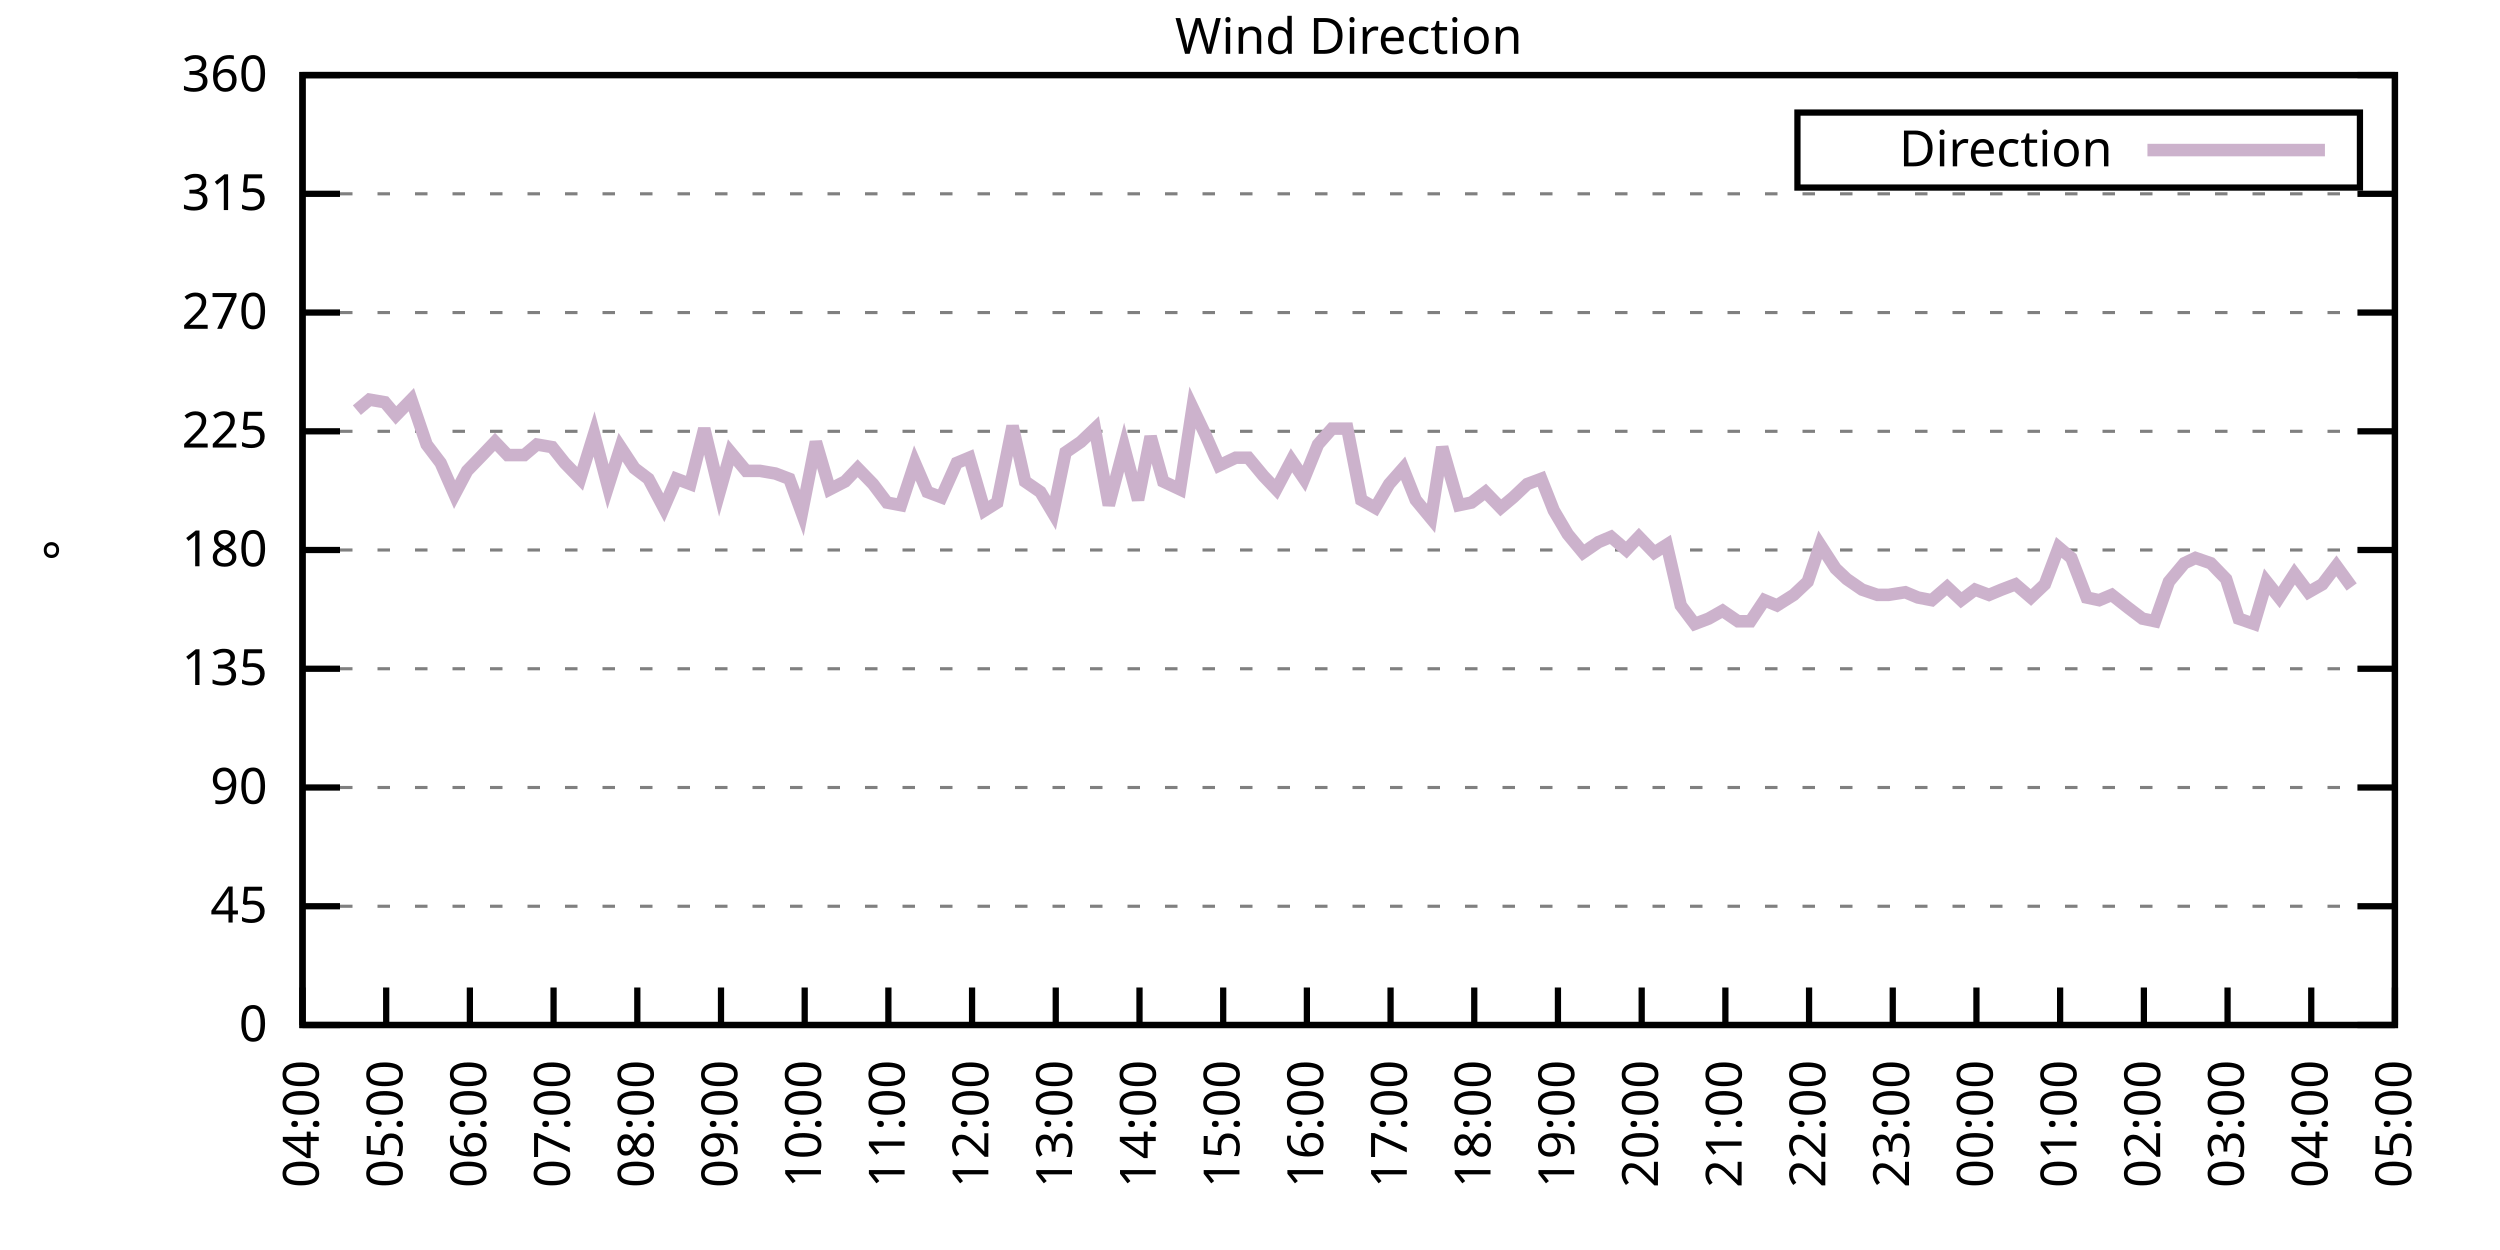
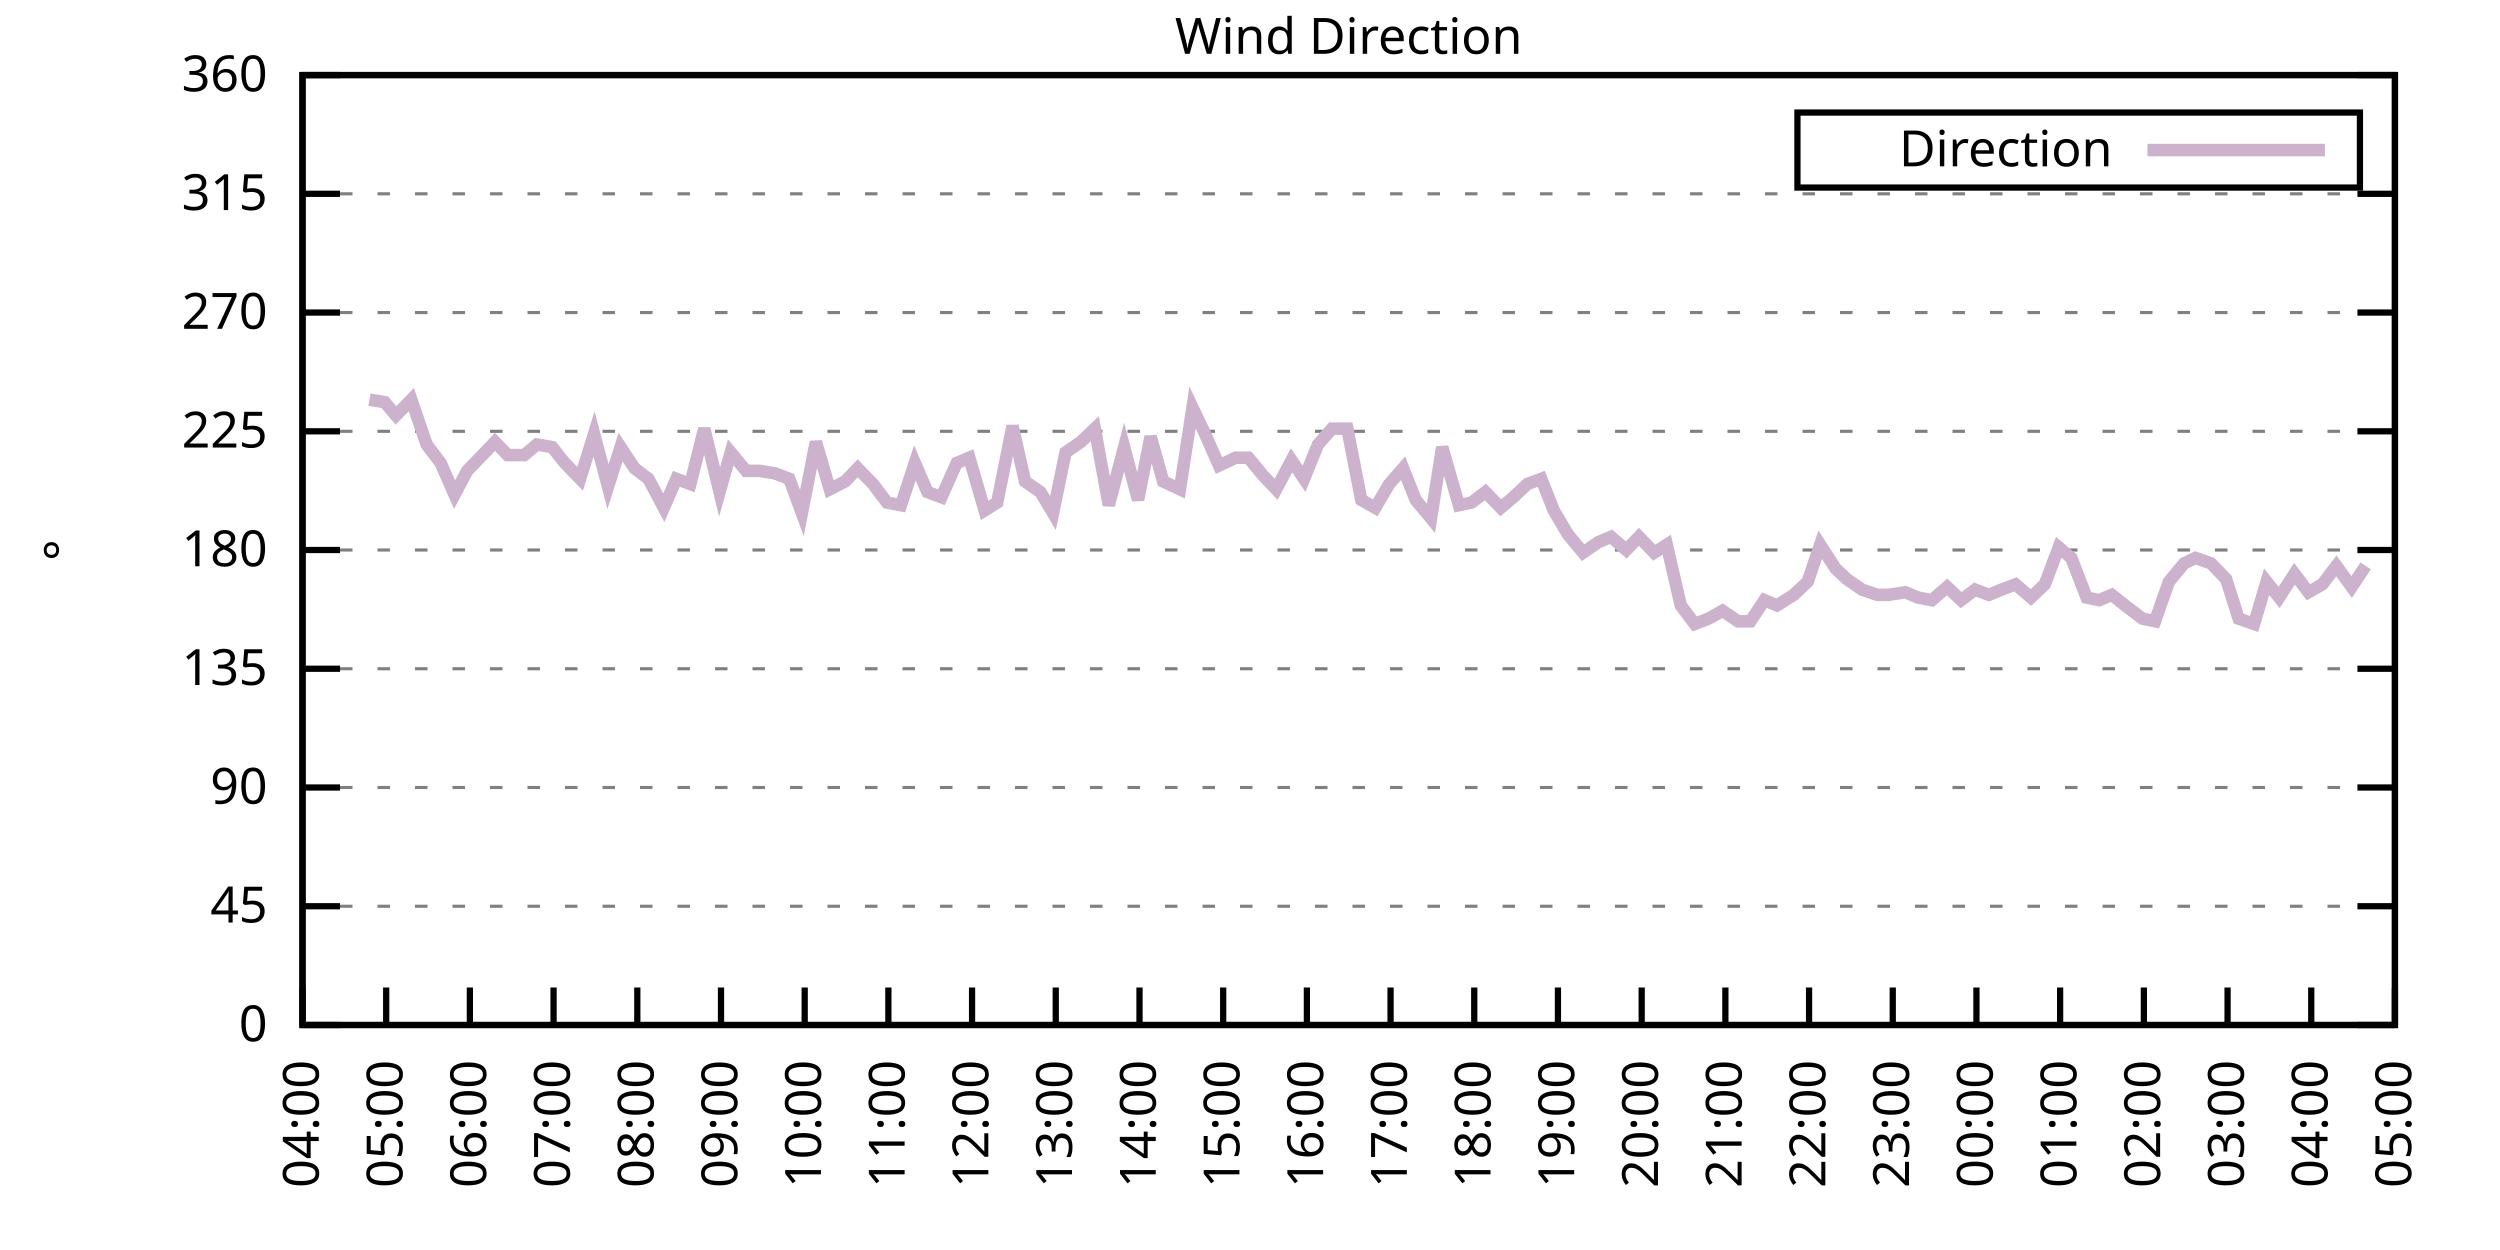
<svg xmlns="http://www.w3.org/2000/svg" xmlns:xlink="http://www.w3.org/1999/xlink" width="400" height="200" viewBox="0 0 400 200">
  <g id="gnuplot_canvas">
    <rect x="0" y="0" width="400" height="200" fill="none" />
    <defs>
      <circle id="gpDot" r="0.5" stroke-width="0.5" stroke="currentColor" />
      <path id="gpPt0" stroke-width="0.333" stroke="currentColor" d="M-1,0 h2 M0,-1 v2" />
      <path id="gpPt1" stroke-width="0.333" stroke="currentColor" d="M-1,-1 L1,1 M1,-1 L-1,1" />
      <path id="gpPt2" stroke-width="0.333" stroke="currentColor" d="M-1,0 L1,0 M0,-1 L0,1 M-1,-1 L1,1 M-1,1 L1,-1" />
      <rect id="gpPt3" stroke-width="0.333" stroke="currentColor" x="-1" y="-1" width="2" height="2" />
      <rect id="gpPt4" stroke-width="0.333" stroke="currentColor" fill="currentColor" x="-1" y="-1" width="2" height="2" />
      <circle id="gpPt5" stroke-width="0.333" stroke="currentColor" cx="0" cy="0" r="1" />
      <use xlink:href="#gpPt5" id="gpPt6" fill="currentColor" stroke="none" />
      <path id="gpPt7" stroke-width="0.333" stroke="currentColor" d="M0,-1.33 L-1.33,0.67 L1.33,0.67 z" />
      <use xlink:href="#gpPt7" id="gpPt8" fill="currentColor" stroke="none" />
      <use xlink:href="#gpPt7" id="gpPt9" stroke="currentColor" transform="rotate(180)" />
      <use xlink:href="#gpPt9" id="gpPt10" fill="currentColor" stroke="none" />
      <use xlink:href="#gpPt3" id="gpPt11" stroke="currentColor" transform="rotate(45)" />
      <use xlink:href="#gpPt11" id="gpPt12" fill="currentColor" stroke="none" />
      <path id="gpPt13" stroke-width="0.333" stroke="currentColor" d="M0,1.330 L1.265,0.411 L0.782,-1.067 L-0.782,-1.076 L-1.265,0.411 z" />
      <use xlink:href="#gpPt13" id="gpPt14" fill="currentColor" stroke="none" />
      <filter id="textbox" filterUnits="objectBoundingBox" x="0" y="0" height="1" width="1">
        <feFlood flood-color="white" flood-opacity="1" result="bgnd" />
        <feComposite in="SourceGraphic" in2="bgnd" operator="atop" />
      </filter>
      <filter id="greybox" filterUnits="objectBoundingBox" x="0" y="0" height="1" width="1">
        <feFlood flood-color="lightgrey" flood-opacity="1" result="grey" />
        <feComposite in="SourceGraphic" in2="grey" operator="atop" />
      </filter>
    </defs>
    <g fill="none" color="white" stroke="currentColor" stroke-width="1.00" stroke-linecap="butt" stroke-linejoin="miter">
</g>
    <g fill="none" color="black" stroke="currentColor" stroke-width="1.00" stroke-linecap="butt" stroke-linejoin="miter">
      <g stroke="none" shape-rendering="crispEdges">
        <polygon fill="rgb(255, 255, 255)" points="48.40,164.00 383.18,164.00 383.18,12.02 48.40,12.02 " />
      </g>
    </g>
    <g fill="none" color="black" stroke="currentColor" stroke-width="1.00" stroke-linecap="butt" stroke-linejoin="miter">
</g>
    <g fill="none" color="black" stroke="black" stroke-width="0.50" stroke-linecap="butt" stroke-linejoin="miter">
</g>
    <g fill="none" color="gray" stroke="currentColor" stroke-width="0.50" stroke-linecap="butt" stroke-linejoin="miter">
      <path stroke="gray" stroke-dasharray="2,4" class="gridline" d="M48.40,164.00 L383.19,164.00  " />
    </g>
    <g fill="none" color="gray" stroke="gray" stroke-width="1.00" stroke-linecap="butt" stroke-linejoin="miter">
</g>
    <g fill="none" color="black" stroke="currentColor" stroke-width="1.00" stroke-linecap="butt" stroke-linejoin="miter">
      <path stroke="black" d="M48.40,164.00 L54.40,164.00 M383.19,164.00 L377.19,164.00  " />
      <g transform="translate(42.80,166.60)" stroke="none" fill="black" font-family="Sans" font-size="8.00" text-anchor="end">
        <text>
          <tspan font-family="Sans"> 0</tspan>
        </text>
      </g>
    </g>
    <g fill="none" color="black" stroke="currentColor" stroke-width="1.00" stroke-linecap="butt" stroke-linejoin="miter">
</g>
    <g fill="none" color="black" stroke="black" stroke-width="0.50" stroke-linecap="butt" stroke-linejoin="miter">
</g>
    <g fill="none" color="gray" stroke="currentColor" stroke-width="0.50" stroke-linecap="butt" stroke-linejoin="miter">
      <path stroke="gray" stroke-dasharray="2,4" class="gridline" d="M48.40,145.00 L383.19,145.00  " />
    </g>
    <g fill="none" color="gray" stroke="gray" stroke-width="1.00" stroke-linecap="butt" stroke-linejoin="miter">
</g>
    <g fill="none" color="black" stroke="currentColor" stroke-width="1.00" stroke-linecap="butt" stroke-linejoin="miter">
      <path stroke="black" d="M48.40,145.00 L54.40,145.00 M383.19,145.00 L377.19,145.00  " />
      <g transform="translate(42.80,147.60)" stroke="none" fill="black" font-family="Sans" font-size="8.00" text-anchor="end">
        <text>
          <tspan font-family="Sans"> 45</tspan>
        </text>
      </g>
    </g>
    <g fill="none" color="black" stroke="currentColor" stroke-width="1.00" stroke-linecap="butt" stroke-linejoin="miter">
</g>
    <g fill="none" color="black" stroke="black" stroke-width="0.50" stroke-linecap="butt" stroke-linejoin="miter">
</g>
    <g fill="none" color="gray" stroke="currentColor" stroke-width="0.50" stroke-linecap="butt" stroke-linejoin="miter">
      <path stroke="gray" stroke-dasharray="2,4" class="gridline" d="M48.40,126.00 L383.19,126.00  " />
    </g>
    <g fill="none" color="gray" stroke="gray" stroke-width="1.00" stroke-linecap="butt" stroke-linejoin="miter">
</g>
    <g fill="none" color="black" stroke="currentColor" stroke-width="1.00" stroke-linecap="butt" stroke-linejoin="miter">
      <path stroke="black" d="M48.40,126.00 L54.40,126.00 M383.19,126.00 L377.19,126.00  " />
      <g transform="translate(42.80,128.60)" stroke="none" fill="black" font-family="Sans" font-size="8.00" text-anchor="end">
        <text>
          <tspan font-family="Sans"> 90</tspan>
        </text>
      </g>
    </g>
    <g fill="none" color="black" stroke="currentColor" stroke-width="1.00" stroke-linecap="butt" stroke-linejoin="miter">
</g>
    <g fill="none" color="black" stroke="black" stroke-width="0.50" stroke-linecap="butt" stroke-linejoin="miter">
</g>
    <g fill="none" color="gray" stroke="currentColor" stroke-width="0.50" stroke-linecap="butt" stroke-linejoin="miter">
      <path stroke="gray" stroke-dasharray="2,4" class="gridline" d="M48.40,107.00 L383.19,107.00  " />
    </g>
    <g fill="none" color="gray" stroke="gray" stroke-width="1.00" stroke-linecap="butt" stroke-linejoin="miter">
</g>
    <g fill="none" color="black" stroke="currentColor" stroke-width="1.00" stroke-linecap="butt" stroke-linejoin="miter">
      <path stroke="black" d="M48.40,107.00 L54.40,107.00 M383.19,107.00 L377.19,107.00  " />
      <g transform="translate(42.80,109.60)" stroke="none" fill="black" font-family="Sans" font-size="8.00" text-anchor="end">
        <text>
          <tspan font-family="Sans"> 135</tspan>
        </text>
      </g>
    </g>
    <g fill="none" color="black" stroke="currentColor" stroke-width="1.00" stroke-linecap="butt" stroke-linejoin="miter">
</g>
    <g fill="none" color="black" stroke="black" stroke-width="0.50" stroke-linecap="butt" stroke-linejoin="miter">
</g>
    <g fill="none" color="gray" stroke="currentColor" stroke-width="0.50" stroke-linecap="butt" stroke-linejoin="miter">
      <path stroke="gray" stroke-dasharray="2,4" class="gridline" d="M48.40,88.00 L383.19,88.00  " />
    </g>
    <g fill="none" color="gray" stroke="gray" stroke-width="1.00" stroke-linecap="butt" stroke-linejoin="miter">
</g>
    <g fill="none" color="black" stroke="currentColor" stroke-width="1.00" stroke-linecap="butt" stroke-linejoin="miter">
      <path stroke="black" d="M48.40,88.00 L54.40,88.00 M383.19,88.00 L377.19,88.00  " />
      <g transform="translate(42.80,90.60)" stroke="none" fill="black" font-family="Sans" font-size="8.00" text-anchor="end">
        <text>
          <tspan font-family="Sans"> 180</tspan>
        </text>
      </g>
    </g>
    <g fill="none" color="black" stroke="currentColor" stroke-width="1.00" stroke-linecap="butt" stroke-linejoin="miter">
</g>
    <g fill="none" color="black" stroke="black" stroke-width="0.50" stroke-linecap="butt" stroke-linejoin="miter">
</g>
    <g fill="none" color="gray" stroke="currentColor" stroke-width="0.50" stroke-linecap="butt" stroke-linejoin="miter">
      <path stroke="gray" stroke-dasharray="2,4" class="gridline" d="M48.40,69.01 L383.19,69.01  " />
    </g>
    <g fill="none" color="gray" stroke="gray" stroke-width="1.00" stroke-linecap="butt" stroke-linejoin="miter">
</g>
    <g fill="none" color="black" stroke="currentColor" stroke-width="1.00" stroke-linecap="butt" stroke-linejoin="miter">
      <path stroke="black" d="M48.40,69.01 L54.40,69.01 M383.19,69.01 L377.19,69.01  " />
      <g transform="translate(42.80,71.61)" stroke="none" fill="black" font-family="Sans" font-size="8.00" text-anchor="end">
        <text>
          <tspan font-family="Sans"> 225</tspan>
        </text>
      </g>
    </g>
    <g fill="none" color="black" stroke="currentColor" stroke-width="1.00" stroke-linecap="butt" stroke-linejoin="miter">
</g>
    <g fill="none" color="black" stroke="black" stroke-width="0.50" stroke-linecap="butt" stroke-linejoin="miter">
</g>
    <g fill="none" color="gray" stroke="currentColor" stroke-width="0.50" stroke-linecap="butt" stroke-linejoin="miter">
      <path stroke="gray" stroke-dasharray="2,4" class="gridline" d="M48.40,50.01 L383.19,50.01  " />
    </g>
    <g fill="none" color="gray" stroke="gray" stroke-width="1.00" stroke-linecap="butt" stroke-linejoin="miter">
</g>
    <g fill="none" color="black" stroke="currentColor" stroke-width="1.00" stroke-linecap="butt" stroke-linejoin="miter">
      <path stroke="black" d="M48.40,50.01 L54.40,50.01 M383.19,50.01 L377.19,50.01  " />
      <g transform="translate(42.80,52.61)" stroke="none" fill="black" font-family="Sans" font-size="8.00" text-anchor="end">
        <text>
          <tspan font-family="Sans"> 270</tspan>
        </text>
      </g>
    </g>
    <g fill="none" color="black" stroke="currentColor" stroke-width="1.00" stroke-linecap="butt" stroke-linejoin="miter">
</g>
    <g fill="none" color="black" stroke="black" stroke-width="0.50" stroke-linecap="butt" stroke-linejoin="miter">
</g>
    <g fill="none" color="gray" stroke="currentColor" stroke-width="0.50" stroke-linecap="butt" stroke-linejoin="miter">
      <path stroke="gray" stroke-dasharray="2,4" class="gridline" d="M48.40,31.01 L383.19,31.01  " />
    </g>
    <g fill="none" color="gray" stroke="gray" stroke-width="1.00" stroke-linecap="butt" stroke-linejoin="miter">
</g>
    <g fill="none" color="black" stroke="currentColor" stroke-width="1.00" stroke-linecap="butt" stroke-linejoin="miter">
      <path stroke="black" d="M48.40,31.01 L54.40,31.01 M383.19,31.01 L377.19,31.01  " />
      <g transform="translate(42.80,33.61)" stroke="none" fill="black" font-family="Sans" font-size="8.00" text-anchor="end">
        <text>
          <tspan font-family="Sans"> 315</tspan>
        </text>
      </g>
    </g>
    <g fill="none" color="black" stroke="currentColor" stroke-width="1.00" stroke-linecap="butt" stroke-linejoin="miter">
</g>
    <g fill="none" color="black" stroke="black" stroke-width="0.50" stroke-linecap="butt" stroke-linejoin="miter">
</g>
    <g fill="none" color="gray" stroke="currentColor" stroke-width="0.50" stroke-linecap="butt" stroke-linejoin="miter">
      <path stroke="gray" stroke-dasharray="2,4" class="gridline" d="M48.40,12.01 L383.19,12.01  " />
    </g>
    <g fill="none" color="gray" stroke="gray" stroke-width="1.00" stroke-linecap="butt" stroke-linejoin="miter">
</g>
    <g fill="none" color="black" stroke="currentColor" stroke-width="1.00" stroke-linecap="butt" stroke-linejoin="miter">
      <path stroke="black" d="M48.40,12.01 L54.40,12.01 M383.19,12.01 L377.19,12.01  " />
      <g transform="translate(42.80,14.61)" stroke="none" fill="black" font-family="Sans" font-size="8.00" text-anchor="end">
        <text>
          <tspan font-family="Sans"> 360</tspan>
        </text>
      </g>
    </g>
    <g fill="none" color="black" stroke="currentColor" stroke-width="1.00" stroke-linecap="butt" stroke-linejoin="miter">
      <path stroke="black" d="M48.40,164.00 L48.40,158.00  " />
      <g transform="translate(51.00,169.60) rotate(270.00)" stroke="none" fill="black" font-family="Sans" font-size="8.00" text-anchor="end">
        <text>
          <tspan font-family="Sans">04:00</tspan>
        </text>
      </g>
    </g>
    <g fill="none" color="black" stroke="currentColor" stroke-width="1.00" stroke-linecap="butt" stroke-linejoin="miter">
      <path stroke="black" d="M61.79,164.00 L61.79,158.00  " />
      <g transform="translate(64.39,169.60) rotate(270.00)" stroke="none" fill="black" font-family="Sans" font-size="8.00" text-anchor="end">
        <text>
          <tspan font-family="Sans">05:00</tspan>
        </text>
      </g>
    </g>
    <g fill="none" color="black" stroke="currentColor" stroke-width="1.00" stroke-linecap="butt" stroke-linejoin="miter">
      <path stroke="black" d="M75.18,164.00 L75.18,158.00  " />
      <g transform="translate(77.78,169.60) rotate(270.00)" stroke="none" fill="black" font-family="Sans" font-size="8.00" text-anchor="end">
        <text>
          <tspan font-family="Sans">06:00</tspan>
        </text>
      </g>
    </g>
    <g fill="none" color="black" stroke="currentColor" stroke-width="1.00" stroke-linecap="butt" stroke-linejoin="miter">
      <path stroke="black" d="M88.57,164.00 L88.57,158.00  " />
      <g transform="translate(91.17,169.60) rotate(270.00)" stroke="none" fill="black" font-family="Sans" font-size="8.00" text-anchor="end">
        <text>
          <tspan font-family="Sans">07:00</tspan>
        </text>
      </g>
    </g>
    <g fill="none" color="black" stroke="currentColor" stroke-width="1.00" stroke-linecap="butt" stroke-linejoin="miter">
      <path stroke="black" d="M101.97,164.00 L101.97,158.00  " />
      <g transform="translate(104.57,169.60) rotate(270.00)" stroke="none" fill="black" font-family="Sans" font-size="8.00" text-anchor="end">
        <text>
          <tspan font-family="Sans">08:00</tspan>
        </text>
      </g>
    </g>
    <g fill="none" color="black" stroke="currentColor" stroke-width="1.00" stroke-linecap="butt" stroke-linejoin="miter">
      <path stroke="black" d="M115.36,164.00 L115.36,158.00  " />
      <g transform="translate(117.96,169.60) rotate(270.00)" stroke="none" fill="black" font-family="Sans" font-size="8.00" text-anchor="end">
        <text>
          <tspan font-family="Sans">09:00</tspan>
        </text>
      </g>
    </g>
    <g fill="none" color="black" stroke="currentColor" stroke-width="1.00" stroke-linecap="butt" stroke-linejoin="miter">
      <path stroke="black" d="M128.75,164.00 L128.75,158.00  " />
      <g transform="translate(131.35,169.60) rotate(270.00)" stroke="none" fill="black" font-family="Sans" font-size="8.00" text-anchor="end">
        <text>
          <tspan font-family="Sans">10:00</tspan>
        </text>
      </g>
    </g>
    <g fill="none" color="black" stroke="currentColor" stroke-width="1.00" stroke-linecap="butt" stroke-linejoin="miter">
      <path stroke="black" d="M142.14,164.00 L142.14,158.00  " />
      <g transform="translate(144.74,169.60) rotate(270.00)" stroke="none" fill="black" font-family="Sans" font-size="8.00" text-anchor="end">
        <text>
          <tspan font-family="Sans">11:00</tspan>
        </text>
      </g>
    </g>
    <g fill="none" color="black" stroke="currentColor" stroke-width="1.00" stroke-linecap="butt" stroke-linejoin="miter">
      <path stroke="black" d="M155.53,164.00 L155.53,158.00  " />
      <g transform="translate(158.13,169.60) rotate(270.00)" stroke="none" fill="black" font-family="Sans" font-size="8.00" text-anchor="end">
        <text>
          <tspan font-family="Sans">12:00</tspan>
        </text>
      </g>
    </g>
    <g fill="none" color="black" stroke="currentColor" stroke-width="1.00" stroke-linecap="butt" stroke-linejoin="miter">
      <path stroke="black" d="M168.92,164.00 L168.92,158.00  " />
      <g transform="translate(171.52,169.60) rotate(270.00)" stroke="none" fill="black" font-family="Sans" font-size="8.00" text-anchor="end">
        <text>
          <tspan font-family="Sans">13:00</tspan>
        </text>
      </g>
    </g>
    <g fill="none" color="black" stroke="currentColor" stroke-width="1.00" stroke-linecap="butt" stroke-linejoin="miter">
      <path stroke="black" d="M182.32,164.00 L182.32,158.00  " />
      <g transform="translate(184.92,169.60) rotate(270.00)" stroke="none" fill="black" font-family="Sans" font-size="8.00" text-anchor="end">
        <text>
          <tspan font-family="Sans">14:00</tspan>
        </text>
      </g>
    </g>
    <g fill="none" color="black" stroke="currentColor" stroke-width="1.00" stroke-linecap="butt" stroke-linejoin="miter">
      <path stroke="black" d="M195.71,164.00 L195.71,158.00  " />
      <g transform="translate(198.31,169.60) rotate(270.00)" stroke="none" fill="black" font-family="Sans" font-size="8.00" text-anchor="end">
        <text>
          <tspan font-family="Sans">15:00</tspan>
        </text>
      </g>
    </g>
    <g fill="none" color="black" stroke="currentColor" stroke-width="1.00" stroke-linecap="butt" stroke-linejoin="miter">
      <path stroke="black" d="M209.10,164.00 L209.10,158.00  " />
      <g transform="translate(211.70,169.60) rotate(270.00)" stroke="none" fill="black" font-family="Sans" font-size="8.00" text-anchor="end">
        <text>
          <tspan font-family="Sans">16:00</tspan>
        </text>
      </g>
    </g>
    <g fill="none" color="black" stroke="currentColor" stroke-width="1.00" stroke-linecap="butt" stroke-linejoin="miter">
      <path stroke="black" d="M222.49,164.00 L222.49,158.00  " />
      <g transform="translate(225.09,169.60) rotate(270.00)" stroke="none" fill="black" font-family="Sans" font-size="8.00" text-anchor="end">
        <text>
          <tspan font-family="Sans">17:00</tspan>
        </text>
      </g>
    </g>
    <g fill="none" color="black" stroke="currentColor" stroke-width="1.00" stroke-linecap="butt" stroke-linejoin="miter">
      <path stroke="black" d="M235.88,164.00 L235.88,158.00  " />
      <g transform="translate(238.48,169.60) rotate(270.00)" stroke="none" fill="black" font-family="Sans" font-size="8.00" text-anchor="end">
        <text>
          <tspan font-family="Sans">18:00</tspan>
        </text>
      </g>
    </g>
    <g fill="none" color="black" stroke="currentColor" stroke-width="1.00" stroke-linecap="butt" stroke-linejoin="miter">
      <path stroke="black" d="M249.27,164.00 L249.27,158.00  " />
      <g transform="translate(251.87,169.60) rotate(270.00)" stroke="none" fill="black" font-family="Sans" font-size="8.00" text-anchor="end">
        <text>
          <tspan font-family="Sans">19:00</tspan>
        </text>
      </g>
    </g>
    <g fill="none" color="black" stroke="currentColor" stroke-width="1.00" stroke-linecap="butt" stroke-linejoin="miter">
      <path stroke="black" d="M262.67,164.00 L262.67,158.00  " />
      <g transform="translate(265.27,169.60) rotate(270.00)" stroke="none" fill="black" font-family="Sans" font-size="8.00" text-anchor="end">
        <text>
          <tspan font-family="Sans">20:00</tspan>
        </text>
      </g>
    </g>
    <g fill="none" color="black" stroke="currentColor" stroke-width="1.00" stroke-linecap="butt" stroke-linejoin="miter">
      <path stroke="black" d="M276.06,164.00 L276.06,158.00  " />
      <g transform="translate(278.66,169.60) rotate(270.00)" stroke="none" fill="black" font-family="Sans" font-size="8.00" text-anchor="end">
        <text>
          <tspan font-family="Sans">21:00</tspan>
        </text>
      </g>
    </g>
    <g fill="none" color="black" stroke="currentColor" stroke-width="1.00" stroke-linecap="butt" stroke-linejoin="miter">
      <path stroke="black" d="M289.45,164.00 L289.45,158.00  " />
      <g transform="translate(292.05,169.60) rotate(270.00)" stroke="none" fill="black" font-family="Sans" font-size="8.00" text-anchor="end">
        <text>
          <tspan font-family="Sans">22:00</tspan>
        </text>
      </g>
    </g>
    <g fill="none" color="black" stroke="currentColor" stroke-width="1.00" stroke-linecap="butt" stroke-linejoin="miter">
      <path stroke="black" d="M302.84,164.00 L302.84,158.00  " />
      <g transform="translate(305.44,169.60) rotate(270.00)" stroke="none" fill="black" font-family="Sans" font-size="8.00" text-anchor="end">
        <text>
          <tspan font-family="Sans">23:00</tspan>
        </text>
      </g>
    </g>
    <g fill="none" color="black" stroke="currentColor" stroke-width="1.00" stroke-linecap="butt" stroke-linejoin="miter">
      <path stroke="black" d="M316.23,164.00 L316.23,158.00  " />
      <g transform="translate(318.83,169.60) rotate(270.00)" stroke="none" fill="black" font-family="Sans" font-size="8.00" text-anchor="end">
        <text>
          <tspan font-family="Sans">00:00</tspan>
        </text>
      </g>
    </g>
    <g fill="none" color="black" stroke="currentColor" stroke-width="1.00" stroke-linecap="butt" stroke-linejoin="miter">
      <path stroke="black" d="M329.62,164.00 L329.62,158.00  " />
      <g transform="translate(332.22,169.60) rotate(270.00)" stroke="none" fill="black" font-family="Sans" font-size="8.00" text-anchor="end">
        <text>
          <tspan font-family="Sans">01:00</tspan>
        </text>
      </g>
    </g>
    <g fill="none" color="black" stroke="currentColor" stroke-width="1.00" stroke-linecap="butt" stroke-linejoin="miter">
      <path stroke="black" d="M343.02,164.00 L343.02,158.00  " />
      <g transform="translate(345.62,169.60) rotate(270.00)" stroke="none" fill="black" font-family="Sans" font-size="8.00" text-anchor="end">
        <text>
          <tspan font-family="Sans">02:00</tspan>
        </text>
      </g>
    </g>
    <g fill="none" color="black" stroke="currentColor" stroke-width="1.00" stroke-linecap="butt" stroke-linejoin="miter">
      <path stroke="black" d="M356.41,164.00 L356.41,158.00  " />
      <g transform="translate(359.01,169.60) rotate(270.00)" stroke="none" fill="black" font-family="Sans" font-size="8.00" text-anchor="end">
        <text>
          <tspan font-family="Sans">03:00</tspan>
        </text>
      </g>
    </g>
    <g fill="none" color="black" stroke="currentColor" stroke-width="1.00" stroke-linecap="butt" stroke-linejoin="miter">
      <path stroke="black" d="M369.80,164.00 L369.80,158.00  " />
      <g transform="translate(372.40,169.60) rotate(270.00)" stroke="none" fill="black" font-family="Sans" font-size="8.00" text-anchor="end">
        <text>
          <tspan font-family="Sans">04:00</tspan>
        </text>
      </g>
    </g>
    <g fill="none" color="black" stroke="currentColor" stroke-width="1.00" stroke-linecap="butt" stroke-linejoin="miter">
      <path stroke="black" d="M383.19,164.00 L383.19,158.00  " />
      <g transform="translate(385.79,169.60) rotate(270.00)" stroke="none" fill="black" font-family="Sans" font-size="8.00" text-anchor="end">
        <text>
          <tspan font-family="Sans">05:00</tspan>
        </text>
      </g>
    </g>
    <g fill="none" color="black" stroke="currentColor" stroke-width="1.00" stroke-linecap="butt" stroke-linejoin="miter">
</g>
    <g fill="none" color="black" stroke="currentColor" stroke-width="1.00" stroke-linecap="butt" stroke-linejoin="miter">
      <path stroke="black" d="M48.40,12.01 L48.40,164.00 L383.19,164.00 L383.19,12.01 L48.40,12.01 Z  " />
    </g>
    <g fill="none" color="black" stroke="currentColor" stroke-width="1.00" stroke-linecap="butt" stroke-linejoin="miter">
</g>
    <g fill="none" color="black" stroke="currentColor" stroke-width="1.00" stroke-linecap="butt" stroke-linejoin="miter">
      <path stroke="black" d="M287.59,30.01 L287.59,18.01 L377.59,18.01 L377.59,30.01 L287.59,30.01 Z  " />
    </g>
    <g id="Wind_direction_plot_1">
      <g fill="none" color="white" stroke="black" stroke-width="2.00" stroke-linecap="butt" stroke-linejoin="miter">
</g>
      <g fill="none" color="black" stroke="currentColor" stroke-width="2.00" stroke-linecap="butt" stroke-linejoin="miter">
        <g transform="translate(337.99,26.61)" stroke="none" fill="black" font-family="Sans" font-size="8.00" text-anchor="end">
          <text>
            <tspan font-family="Sans">Direction</tspan>
          </text>
        </g>
      </g>
      <g fill="none" color="black" stroke="currentColor" stroke-width="2.00" stroke-linecap="butt" stroke-linejoin="miter">
-         <path stroke="rgb(204, 178, 204)" d="M343.59,24.01 L371.99,24.01 M57.10,65.63 L59.11,63.94 L61.57,64.36 L63.35,66.47 L65.81,63.94 L68.26,71.12   L70.50,74.07 L72.73,79.14 L74.74,75.34 L77.19,72.81 L79.20,70.70 L81.21,72.81 L83.89,72.81 L85.90,71.12   L88.35,71.54 L90.36,74.07 L92.82,76.61 L95.05,69.43 L97.28,77.87 L99.29,71.54 L101.52,74.92 L103.75,76.61   L106.21,81.25 L108.22,76.61 L110.45,77.45 L112.68,68.58 L115.13,78.72 L116.92,72.38 L119.38,75.34 L121.61,75.34   L124.06,75.76 L126.29,76.61 L128.30,82.09 L130.54,70.70 L132.77,78.29 L135.22,77.03 L137.23,74.92 L139.69,77.45   L141.92,80.41 L144.15,80.83 L146.38,74.07 L148.39,78.72 L150.62,79.56 L153.08,74.07 L155.09,73.23 L157.54,81.67   L159.55,80.41 L162.01,68.16 L164.01,77.03 L166.47,78.72 L168.48,82.09 L170.49,72.38 L172.94,70.70 L175.17,68.58   L177.41,80.83 L179.86,71.54 L182.09,79.98 L184.10,69.85 L186.11,77.03 L188.79,78.29 L190.80,65.21 L192.81,69.43   L195.04,74.49 L197.72,73.23 L199.73,73.23 L202.18,76.18 L204.19,78.29 L206.64,73.65 L208.65,76.61 L210.88,71.12   L213.12,68.58 L215.57,68.58 L217.80,79.98 L220.04,81.25 L222.27,77.45 L224.50,74.92 L226.51,79.98 L228.96,82.94   L230.75,71.54 L233.43,80.83 L235.44,80.41 L237.67,78.72 L240.12,81.25 L242.13,79.56 L244.36,77.45 L246.60,76.61   L248.60,81.67 L250.84,85.47 L253.29,88.43 L255.75,86.74 L257.76,85.89 L260.21,88.00 L262.22,85.89 L264.67,88.43   L266.68,87.16 L268.92,96.87 L271.15,99.83 L273.38,98.98 L275.61,97.72 L278.07,99.40 L280.07,99.40 L282.31,96.03   L284.32,96.87 L286.99,95.18 L289.23,93.07 L291.23,87.16 L293.69,90.96 L295.48,92.65 L297.93,94.34 L300.39,95.18   L302.17,95.18 L304.85,94.76 L306.86,95.60 L309.09,96.03 L311.54,93.92 L313.78,96.03 L316.01,94.34 L318.24,95.18   L320.25,94.34 L322.48,93.49 L324.94,95.60 L327.17,93.49 L329.40,87.58 L331.41,89.27 L333.86,95.60 L335.87,96.03   L337.88,95.18 L340.56,97.29 L342.79,98.98 L344.80,99.40 L347.03,93.07 L349.49,90.12 L351.27,89.27 L353.73,90.12   L356.18,92.65 L358.19,98.98 L360.65,99.83 L362.66,93.07 L364.66,95.60 L367.12,91.80 L369.35,94.76 L371.58,93.49   L373.82,90.54 L376.27,93.92  " />
+         <path stroke="rgb(204, 178, 204)" d="M343.59,24.01 L371.99,24.01 M59.11,63.94 L61.57,64.36 L63.35,66.47 L65.81,63.94 L68.26,71.12 L70.50,74.07   L72.73,79.14 L74.74,75.34 L77.19,72.81 L79.20,70.70 L81.21,72.81 L83.89,72.81 L85.90,71.12 L88.35,71.54   L90.36,74.07 L92.82,76.61 L95.05,69.43 L97.28,77.87 L99.29,71.54 L101.52,74.92 L103.75,76.61 L106.21,81.25   L108.22,76.61 L110.45,77.45 L112.68,68.58 L115.13,78.72 L116.92,72.38 L119.38,75.34 L121.61,75.34 L124.06,75.76   L126.29,76.61 L128.30,82.09 L130.54,70.70 L132.77,78.29 L135.22,77.03 L137.23,74.92 L139.69,77.45 L141.92,80.41   L144.15,80.83 L146.38,74.07 L148.39,78.72 L150.62,79.56 L153.08,74.07 L155.09,73.23 L157.54,81.67 L159.55,80.41   L162.01,68.16 L164.01,77.03 L166.47,78.72 L168.48,82.09 L170.49,72.38 L172.94,70.70 L175.17,68.58 L177.41,80.83   L179.86,71.54 L182.09,79.98 L184.10,69.85 L186.11,77.03 L188.79,78.29 L190.80,65.21 L192.81,69.43 L195.04,74.49   L197.72,73.23 L199.73,73.23 L202.18,76.18 L204.19,78.29 L206.64,73.65 L208.65,76.61 L210.88,71.12 L213.12,68.58   L215.57,68.58 L217.80,79.98 L220.04,81.25 L222.27,77.45 L224.50,74.92 L226.51,79.98 L228.96,82.94 L230.75,71.54   L233.43,80.83 L235.44,80.41 L237.67,78.72 L240.12,81.25 L242.13,79.56 L244.36,77.45 L246.60,76.61 L248.60,81.67   L250.84,85.47 L253.29,88.43 L255.75,86.74 L257.76,85.89 L260.21,88.00 L262.22,85.89 L264.67,88.43 L266.68,87.16   L268.92,96.87 L271.15,99.83 L273.38,98.98 L275.61,97.72 L278.07,99.40 L280.07,99.40 L282.31,96.03 L284.32,96.87   L286.99,95.18 L289.23,93.07 L291.23,87.16 L293.69,90.96 L295.48,92.65 L297.93,94.34 L300.39,95.18 L302.17,95.18   L304.85,94.76 L306.86,95.60 L309.09,96.03 L311.54,93.92 L313.78,96.03 L316.01,94.34 L318.24,95.18 L320.25,94.34   L322.48,93.49 L324.94,95.60 L327.17,93.49 L329.40,87.58 L331.41,89.27 L333.86,95.60 L335.87,96.03 L337.88,95.18   L340.56,97.29 L342.79,98.98 L344.80,99.40 L347.03,93.07 L349.49,90.12 L351.27,89.27 L353.73,90.12 L356.18,92.65   L358.19,98.98 L360.65,99.83 L362.66,93.07 L364.66,95.60 L367.12,91.80 L369.35,94.76 L371.58,93.49 L373.82,90.54   L376.27,93.92 L378.50,90.54  " />
      </g>
    </g>
    <g fill="none" color="black" stroke="currentColor" stroke-width="2.00" stroke-linecap="butt" stroke-linejoin="miter">
</g>
    <g fill="none" color="black" stroke="black" stroke-width="1.00" stroke-linecap="butt" stroke-linejoin="miter">
</g>
    <g fill="none" color="black" stroke="currentColor" stroke-width="1.00" stroke-linecap="butt" stroke-linejoin="miter">
      <path stroke="black" d="M48.40,12.01 L48.40,164.00 L383.19,164.00 L383.19,12.01 L48.40,12.01 Z  " />
      <g transform="translate(12.80,88.01) rotate(270.00)" stroke="none" fill="black" font-family="Sans" font-size="8.00" text-anchor="middle">
        <text>
          <tspan font-family="Sans">°</tspan>
        </text>
      </g>
    </g>
    <g fill="none" color="black" stroke="currentColor" stroke-width="1.00" stroke-linecap="butt" stroke-linejoin="miter">
</g>
    <g fill="none" color="black" stroke="currentColor" stroke-width="1.00" stroke-linecap="butt" stroke-linejoin="miter">
      <g transform="translate(215.79,8.61)" stroke="none" fill="black" font-family="Sans" font-size="8.00" text-anchor="middle">
        <text>
          <tspan font-family="Sans">Wind Direction</tspan>
        </text>
      </g>
    </g>
    <g fill="none" color="black" stroke="currentColor" stroke-width="1.00" stroke-linecap="butt" stroke-linejoin="miter">
</g>
  </g>
</svg>
